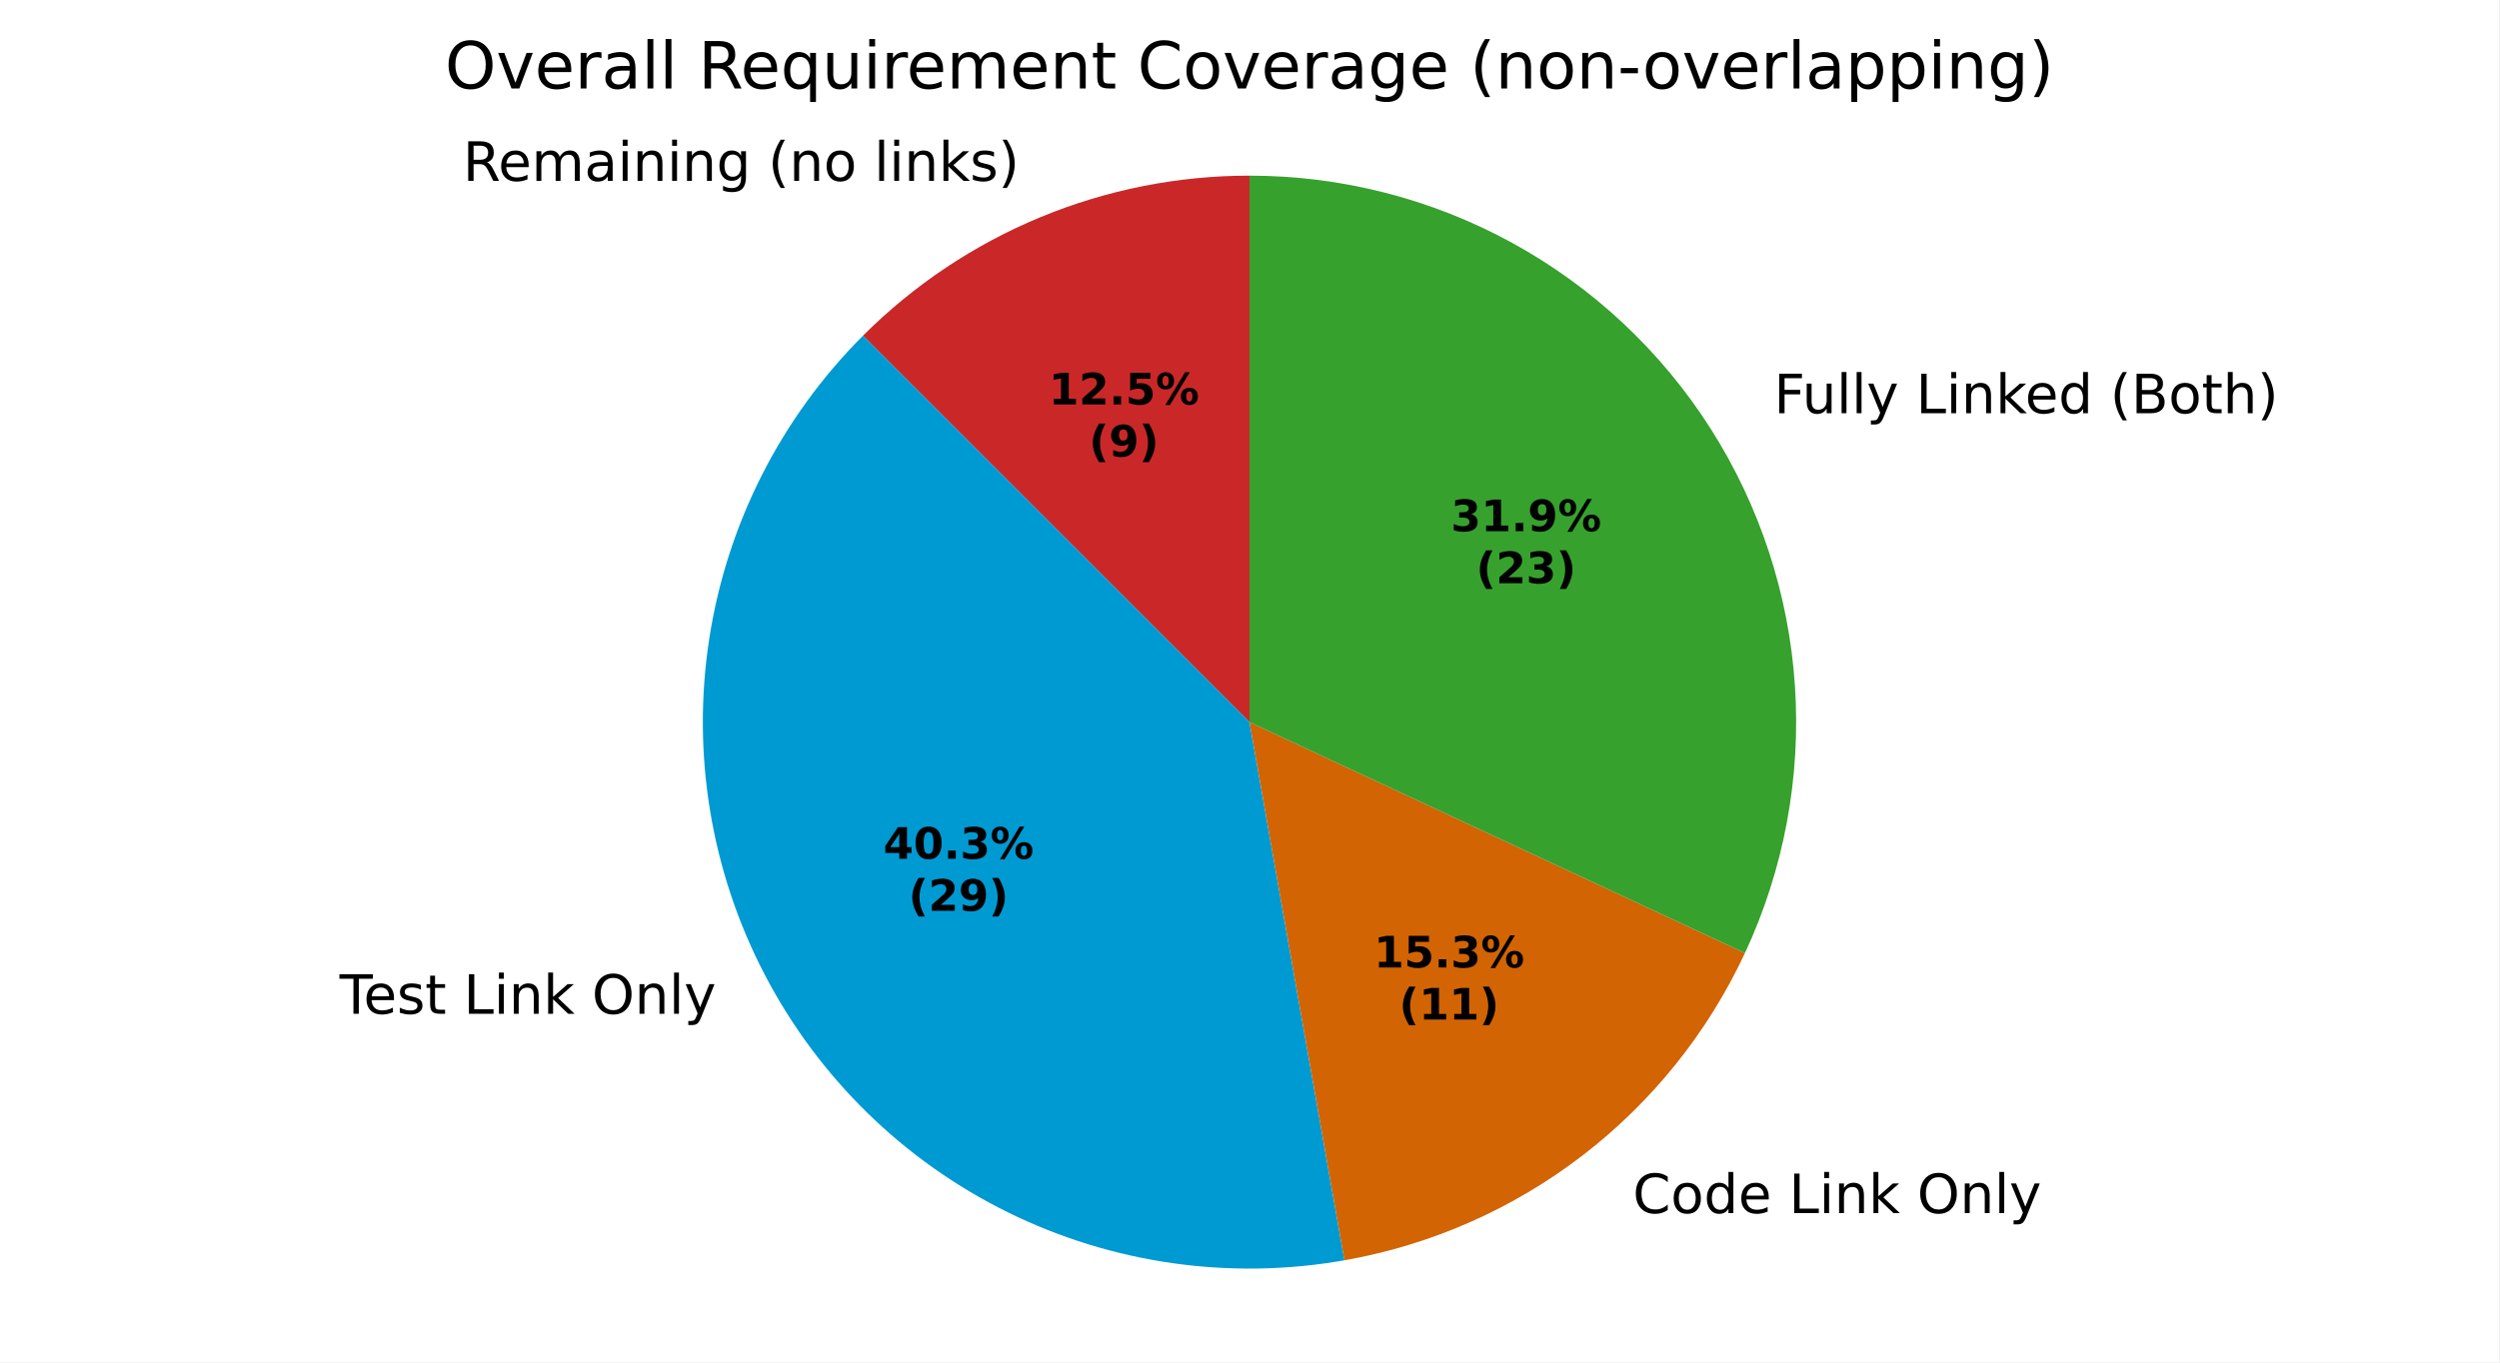
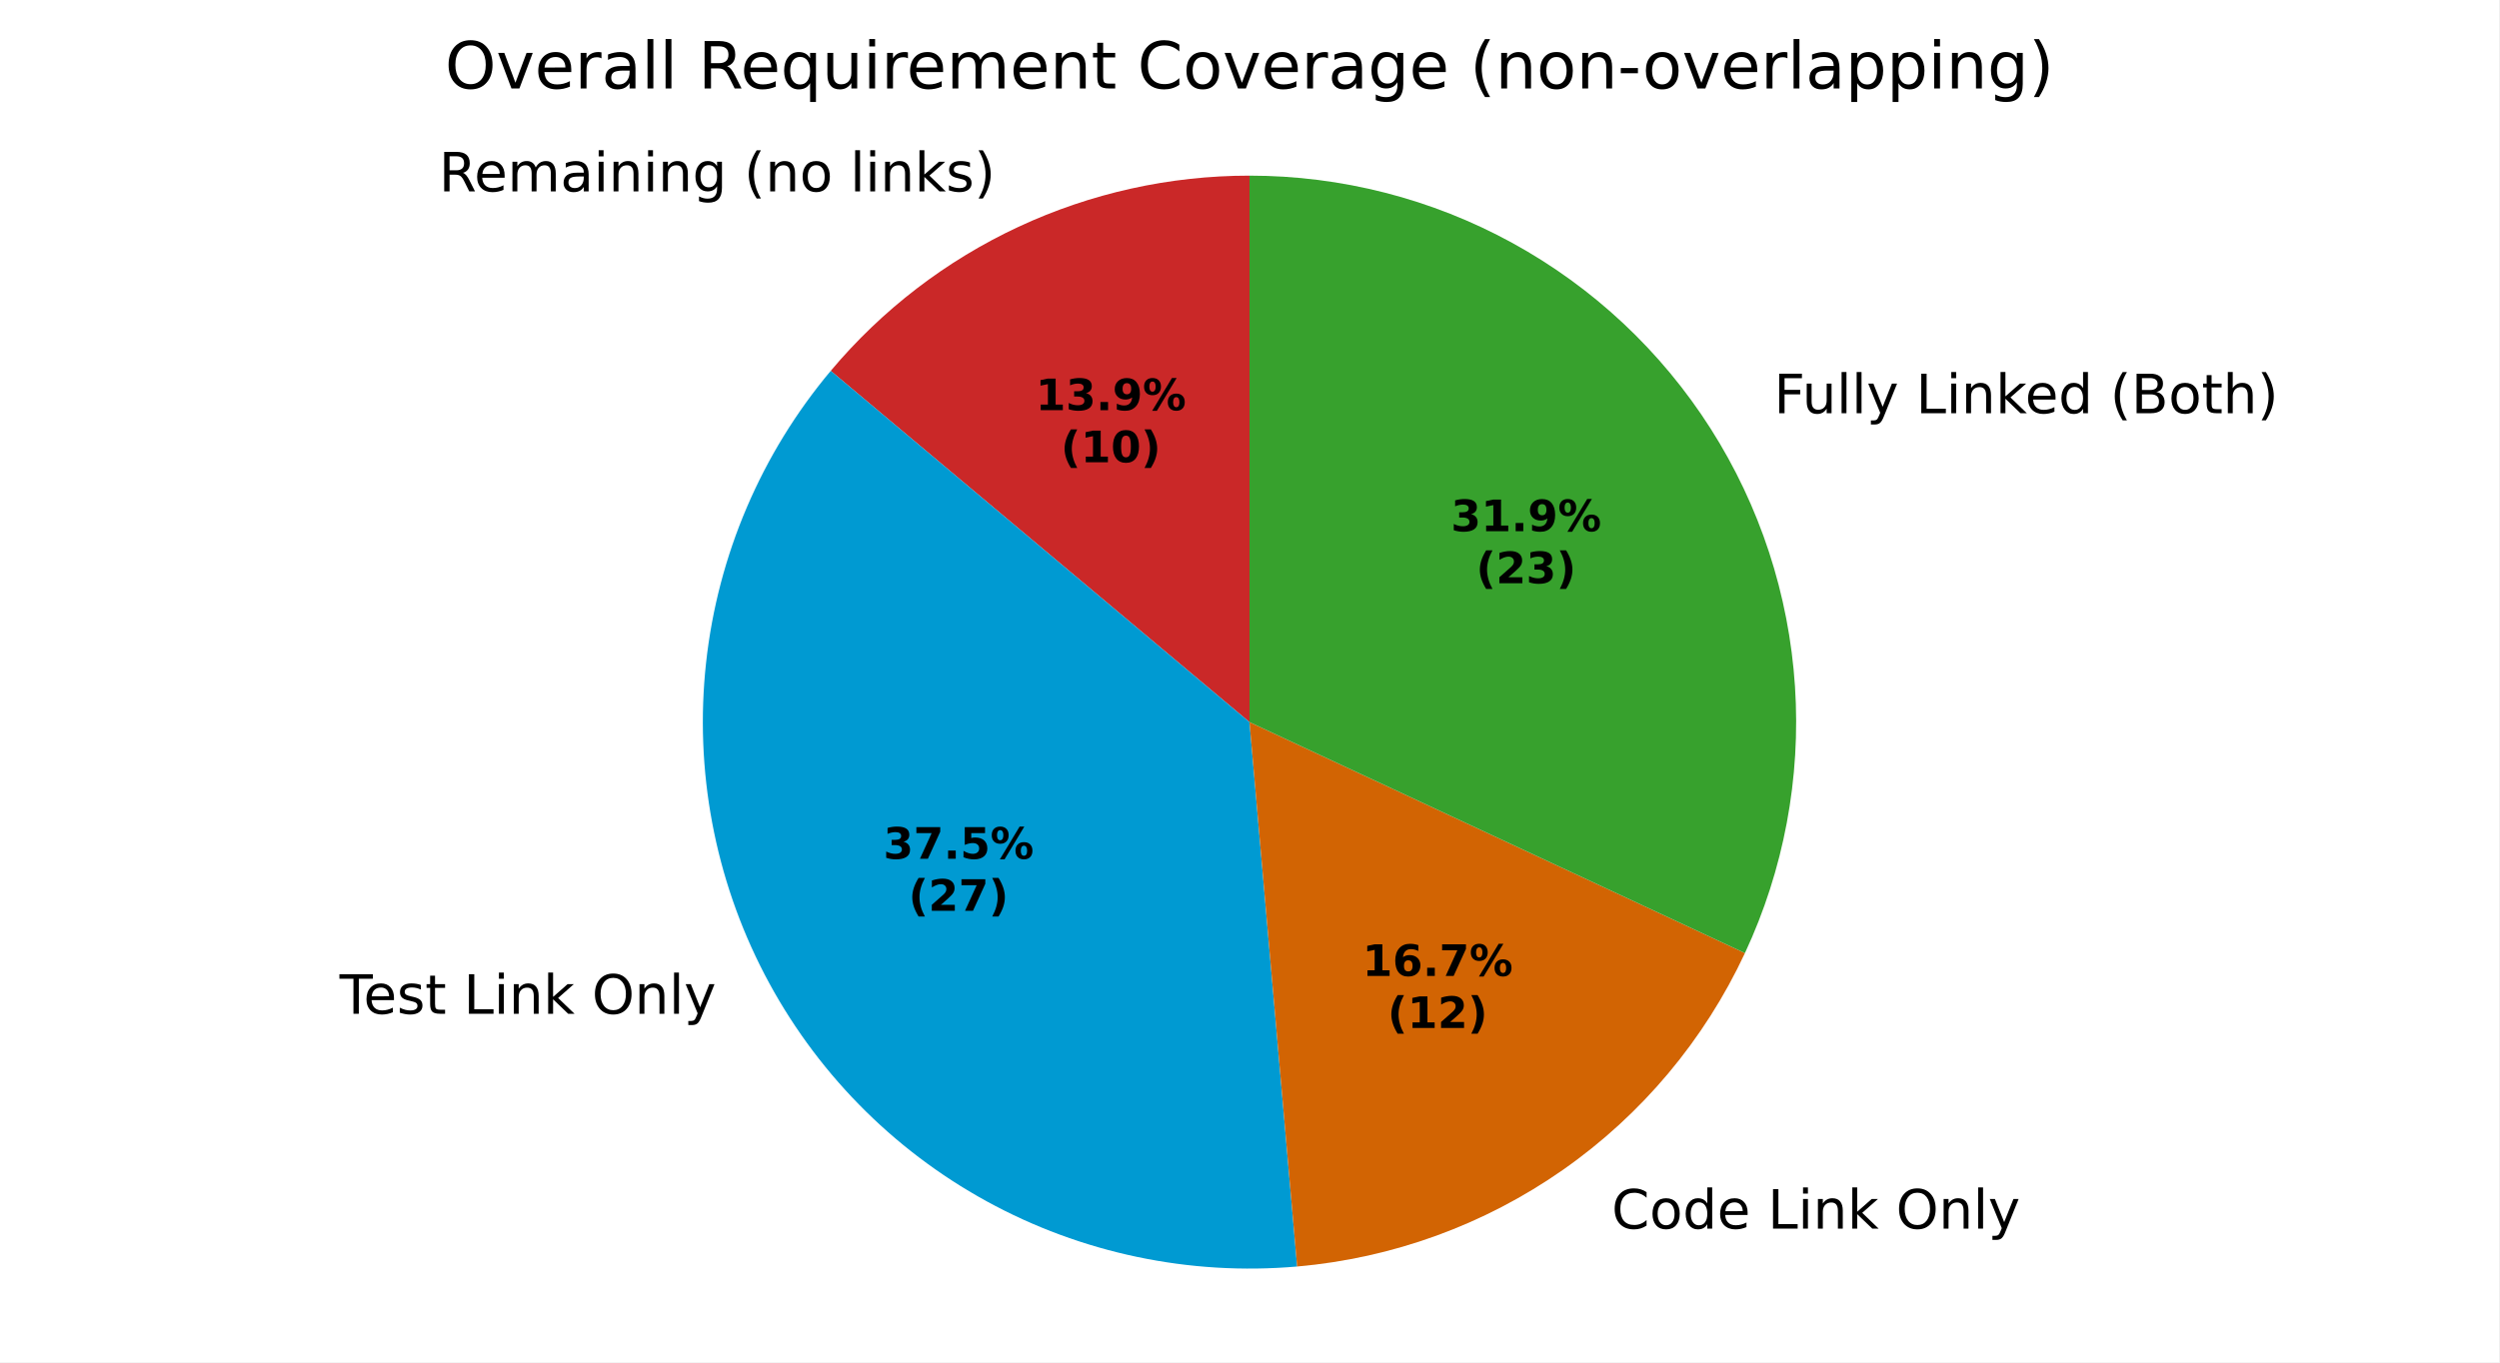
<svg xmlns="http://www.w3.org/2000/svg" xmlns:xlink="http://www.w3.org/1999/xlink" width="460.8pt" height="251.278pt" viewBox="0 0 460.8 251.278" version="1.1">
  <defs>
    <style type="text/css">*{stroke-linejoin: round; stroke-linecap: butt}</style>
  </defs>
  <g id="figure_1">
    <g id="patch_1">
      <path d="M 0 251.278  L 460.8 251.278  L 460.8 0  L 0 0  z " style="fill: #ffffff" />
    </g>
    <g id="axes_1">
      <g id="patch_2">
-         <path d="M 230.4 32.398  C 217.163 32.398 204.055 35.006 191.825 40.071  C 179.596 45.137 168.483 52.562 159.123 61.922  L 230.4 133.198  z " style="fill: #ca2828" />
+         <path d="M 230.4 32.398  C 215.681 32.398 201.14 35.622 187.8 41.842  C 174.46 48.063 162.644 57.13 153.183 68.405  L 230.4 133.198  z " style="fill: #ca2828" />
      </g>
      <g id="patch_3">
-         <path d="M 159.123 61.922  C 143.967 77.078 134.033 96.68 130.773 117.864  C 127.512 139.049 131.092 160.731 140.989 179.743  C 150.886 198.755 166.594 214.123 185.817 223.603  C 205.04 233.083 226.795 236.189 247.904 232.467  L 230.4 133.198  z " style="fill: #009ad2" />
+         <path d="M 153.183 68.405  C 140.369 83.675 132.369 102.409 130.199 122.224  C 128.029 142.04 131.785 162.061 140.989 179.742  C 150.194 197.424 164.44 211.984 181.916 221.572  C 199.393 231.16 219.327 235.352 239.185 233.615  L 230.4 133.198  z " style="fill: #009ad2" />
      </g>
      <g id="patch_4">
-         <path d="M 247.904 232.467  C 263.861 229.653 278.908 223.033 291.763 213.169  C 304.619 203.304 314.908 190.484 321.756 175.798  L 230.4 133.198  z " style="fill: #d26403" />
+         <path d="M 239.185 233.615  C 256.811 232.073 273.723 225.917 288.216 215.769  C 302.71 205.621 314.279 191.833 321.756 175.798  L 230.4 133.198  z " style="fill: #d26403" />
      </g>
      <g id="patch_5">
        <path d="M 321.756 175.798  C 328.918 160.438 332.093 143.517 330.984 126.606  C 329.876 109.694 324.52 93.332 315.414 79.038  C 306.308 64.745 293.742 52.976 278.884 44.824  C 264.025 36.672 247.348 32.398 230.4 32.398  L 230.4 133.198  z " style="fill: #37a12d" />
      </g>
      <g id="matplotlib.axis_1" />
      <g id="matplotlib.axis_2" />
      <g id="text_1">
-         <g transform="translate(85.35689 33.35641) scale(0.1 -0.1)">
+         <g transform="translate(80.92909 35.30477) scale(0.1 -0.1)">
          <defs>
            <path id="DejaVuSans-35" d="M 2841 2188  Q 3044 2119 3236 1894  Q 3428 1669 3622 1275  L 4263 0  L 3584 0  L 2988 1197  Q 2756 1666 2539 1819  Q 2322 1972 1947 1972  L 1259 1972  L 1259 0  L 628 0  L 628 4666  L 2053 4666  Q 2853 4666 3247 4331  Q 3641 3997 3641 3322  Q 3641 2881 3436 2590  Q 3231 2300 2841 2188  z M 1259 4147  L 1259 2491  L 2053 2491  Q 2509 2491 2742 2702  Q 2975 2913 2975 3322  Q 2975 3731 2742 3939  Q 2509 4147 2053 4147  L 1259 4147  z " transform="scale(0.015625)" />
            <path id="DejaVuSans-48" d="M 3597 1894  L 3597 1613  L 953 1613  Q 991 1019 1311 708  Q 1631 397 2203 397  Q 2534 397 2845 478  Q 3156 559 3463 722  L 3463 178  Q 3153 47 2828 -22  Q 2503 -91 2169 -91  Q 1331 -91 842 396  Q 353 884 353 1716  Q 353 2575 817 3079  Q 1281 3584 2069 3584  Q 2775 3584 3186 3129  Q 3597 2675 3597 1894  z M 3022 2063  Q 3016 2534 2758 2815  Q 2500 3097 2075 3097  Q 1594 3097 1305 2825  Q 1016 2553 972 2059  L 3022 2063  z " transform="scale(0.015625)" />
            <path id="DejaVuSans-50" d="M 3328 2828  Q 3544 3216 3844 3400  Q 4144 3584 4550 3584  Q 5097 3584 5394 3201  Q 5691 2819 5691 2113  L 5691 0  L 5113 0  L 5113 2094  Q 5113 2597 4934 2840  Q 4756 3084 4391 3084  Q 3944 3084 3684 2787  Q 3425 2491 3425 1978  L 3425 0  L 2847 0  L 2847 2094  Q 2847 2600 2669 2842  Q 2491 3084 2119 3084  Q 1678 3084 1418 2786  Q 1159 2488 1159 1978  L 1159 0  L 581 0  L 581 3500  L 1159 3500  L 1159 2956  Q 1356 3278 1631 3431  Q 1906 3584 2284 3584  Q 2666 3584 2933 3390  Q 3200 3197 3328 2828  z " transform="scale(0.015625)" />
            <path id="DejaVuSans-44" d="M 2194 1759  Q 1497 1759 1228 1600  Q 959 1441 959 1056  Q 959 750 1161 570  Q 1363 391 1709 391  Q 2188 391 2477 730  Q 2766 1069 2766 1631  L 2766 1759  L 2194 1759  z M 3341 1997  L 3341 0  L 2766 0  L 2766 531  Q 2569 213 2275 61  Q 1981 -91 1556 -91  Q 1019 -91 701 211  Q 384 513 384 1019  Q 384 1609 779 1909  Q 1175 2209 1959 2209  L 2766 2209  L 2766 2266  Q 2766 2663 2505 2880  Q 2244 3097 1772 3097  Q 1472 3097 1187 3025  Q 903 2953 641 2809  L 641 3341  Q 956 3463 1253 3523  Q 1550 3584 1831 3584  Q 2591 3584 2966 3190  Q 3341 2797 3341 1997  z " transform="scale(0.015625)" />
            <path id="DejaVuSans-4c" d="M 603 3500  L 1178 3500  L 1178 0  L 603 0  L 603 3500  z M 603 4863  L 1178 4863  L 1178 4134  L 603 4134  L 603 4863  z " transform="scale(0.015625)" />
            <path id="DejaVuSans-51" d="M 3513 2113  L 3513 0  L 2938 0  L 2938 2094  Q 2938 2591 2744 2837  Q 2550 3084 2163 3084  Q 1697 3084 1428 2787  Q 1159 2491 1159 1978  L 1159 0  L 581 0  L 581 3500  L 1159 3500  L 1159 2956  Q 1366 3272 1645 3428  Q 1925 3584 2291 3584  Q 2894 3584 3203 3211  Q 3513 2838 3513 2113  z " transform="scale(0.015625)" />
            <path id="DejaVuSans-4a" d="M 2906 1791  Q 2906 2416 2648 2759  Q 2391 3103 1925 3103  Q 1463 3103 1205 2759  Q 947 2416 947 1791  Q 947 1169 1205 825  Q 1463 481 1925 481  Q 2391 481 2648 825  Q 2906 1169 2906 1791  z M 3481 434  Q 3481 -459 3084 -895  Q 2688 -1331 1869 -1331  Q 1566 -1331 1297 -1286  Q 1028 -1241 775 -1147  L 775 -588  Q 1028 -725 1275 -790  Q 1522 -856 1778 -856  Q 2344 -856 2625 -561  Q 2906 -266 2906 331  L 2906 616  Q 2728 306 2450 153  Q 2172 0 1784 0  Q 1141 0 747 490  Q 353 981 353 1791  Q 353 2603 747 3093  Q 1141 3584 1784 3584  Q 2172 3584 2450 3431  Q 2728 3278 2906 2969  L 2906 3500  L 3481 3500  L 3481 434  z " transform="scale(0.015625)" />
            <path id="DejaVuSans-3" transform="scale(0.015625)" />
            <path id="DejaVuSans-b" d="M 1984 4856  Q 1566 4138 1362 3434  Q 1159 2731 1159 2009  Q 1159 1288 1364 580  Q 1569 -128 1984 -844  L 1484 -844  Q 1016 -109 783 600  Q 550 1309 550 2009  Q 550 2706 781 3412  Q 1013 4119 1484 4856  L 1984 4856  z " transform="scale(0.015625)" />
            <path id="DejaVuSans-52" d="M 1959 3097  Q 1497 3097 1228 2736  Q 959 2375 959 1747  Q 959 1119 1226 758  Q 1494 397 1959 397  Q 2419 397 2687 759  Q 2956 1122 2956 1747  Q 2956 2369 2687 2733  Q 2419 3097 1959 3097  z M 1959 3584  Q 2709 3584 3137 3096  Q 3566 2609 3566 1747  Q 3566 888 3137 398  Q 2709 -91 1959 -91  Q 1206 -91 779 398  Q 353 888 353 1747  Q 353 2609 779 3096  Q 1206 3584 1959 3584  z " transform="scale(0.015625)" />
            <path id="DejaVuSans-4f" d="M 603 4863  L 1178 4863  L 1178 0  L 603 0  L 603 4863  z " transform="scale(0.015625)" />
            <path id="DejaVuSans-4e" d="M 581 4863  L 1159 4863  L 1159 1991  L 2875 3500  L 3609 3500  L 1753 1863  L 3688 0  L 2938 0  L 1159 1709  L 1159 0  L 581 0  L 581 4863  z " transform="scale(0.015625)" />
            <path id="DejaVuSans-56" d="M 2834 3397  L 2834 2853  Q 2591 2978 2328 3040  Q 2066 3103 1784 3103  Q 1356 3103 1142 2972  Q 928 2841 928 2578  Q 928 2378 1081 2264  Q 1234 2150 1697 2047  L 1894 2003  Q 2506 1872 2764 1633  Q 3022 1394 3022 966  Q 3022 478 2636 193  Q 2250 -91 1575 -91  Q 1294 -91 989 -36  Q 684 19 347 128  L 347 722  Q 666 556 975 473  Q 1284 391 1588 391  Q 1994 391 2212 530  Q 2431 669 2431 922  Q 2431 1156 2273 1281  Q 2116 1406 1581 1522  L 1381 1569  Q 847 1681 609 1914  Q 372 2147 372 2553  Q 372 3047 722 3315  Q 1072 3584 1716 3584  Q 2034 3584 2315 3537  Q 2597 3491 2834 3397  z " transform="scale(0.015625)" />
            <path id="DejaVuSans-c" d="M 513 4856  L 1013 4856  Q 1481 4119 1714 3412  Q 1947 2706 1947 2009  Q 1947 1309 1714 600  Q 1481 -109 1013 -844  L 513 -844  Q 928 -128 1133 580  Q 1338 1288 1338 2009  Q 1338 2731 1133 3434  Q 928 4138 513 4856  z " transform="scale(0.015625)" />
          </defs>
          <use xlink:href="#DejaVuSans-35" />
          <use xlink:href="#DejaVuSans-48" transform="translate(65 0)" />
          <use xlink:href="#DejaVuSans-50" transform="translate(126.5312 0)" />
          <use xlink:href="#DejaVuSans-44" transform="translate(223.9375 0)" />
          <use xlink:href="#DejaVuSans-4c" transform="translate(285.2188 0)" />
          <use xlink:href="#DejaVuSans-51" transform="translate(313 0)" />
          <use xlink:href="#DejaVuSans-4c" transform="translate(376.375 0)" />
          <use xlink:href="#DejaVuSans-51" transform="translate(404.1562 0)" />
          <use xlink:href="#DejaVuSans-4a" transform="translate(467.5312 0)" />
          <use xlink:href="#DejaVuSans-3" transform="translate(531.0156 0)" />
          <use xlink:href="#DejaVuSans-b" transform="translate(562.7969 0)" />
          <use xlink:href="#DejaVuSans-51" transform="translate(601.8125 0)" />
          <use xlink:href="#DejaVuSans-52" transform="translate(665.1875 0)" />
          <use xlink:href="#DejaVuSans-3" transform="translate(726.375 0)" />
          <use xlink:href="#DejaVuSans-4f" transform="translate(758.1562 0)" />
          <use xlink:href="#DejaVuSans-4c" transform="translate(785.9375 0)" />
          <use xlink:href="#DejaVuSans-51" transform="translate(813.7188 0)" />
          <use xlink:href="#DejaVuSans-4e" transform="translate(877.0938 0)" />
          <use xlink:href="#DejaVuSans-56" transform="translate(935 0)" />
          <use xlink:href="#DejaVuSans-c" transform="translate(987.0938 0)" />
        </g>
      </g>
      <g id="text_2">
-         <g transform="translate(59.43696 186.9952) scale(0.1 -0.1)">
+         <g transform="translate(59.43722 186.9949) scale(0.1 -0.1)">
          <defs>
            <path id="DejaVuSans-37" d="M -19 4666  L 3928 4666  L 3928 4134  L 2272 4134  L 2272 0  L 1638 0  L 1638 4134  L -19 4134  L -19 4666  z " transform="scale(0.015625)" />
            <path id="DejaVuSans-57" d="M 1172 4494  L 1172 3500  L 2356 3500  L 2356 3053  L 1172 3053  L 1172 1153  Q 1172 725 1289 603  Q 1406 481 1766 481  L 2356 481  L 2356 0  L 1766 0  Q 1100 0 847 248  Q 594 497 594 1153  L 594 3053  L 172 3053  L 172 3500  L 594 3500  L 594 4494  L 1172 4494  z " transform="scale(0.015625)" />
            <path id="DejaVuSans-2f" d="M 628 4666  L 1259 4666  L 1259 531  L 3531 531  L 3531 0  L 628 0  L 628 4666  z " transform="scale(0.015625)" />
            <path id="DejaVuSans-32" d="M 2522 4238  Q 1834 4238 1429 3725  Q 1025 3213 1025 2328  Q 1025 1447 1429 934  Q 1834 422 2522 422  Q 3209 422 3611 934  Q 4013 1447 4013 2328  Q 4013 3213 3611 3725  Q 3209 4238 2522 4238  z M 2522 4750  Q 3503 4750 4090 4092  Q 4678 3434 4678 2328  Q 4678 1225 4090 567  Q 3503 -91 2522 -91  Q 1538 -91 948 565  Q 359 1222 359 2328  Q 359 3434 948 4092  Q 1538 4750 2522 4750  z " transform="scale(0.015625)" />
            <path id="DejaVuSans-5c" d="M 2059 -325  Q 1816 -950 1584 -1140  Q 1353 -1331 966 -1331  L 506 -1331  L 506 -850  L 844 -850  Q 1081 -850 1212 -737  Q 1344 -625 1503 -206  L 1606 56  L 191 3500  L 800 3500  L 1894 763  L 2988 3500  L 3597 3500  L 2059 -325  z " transform="scale(0.015625)" />
          </defs>
          <use xlink:href="#DejaVuSans-3" />
          <use xlink:href="#DejaVuSans-37" transform="translate(31.78125 0)" />
          <use xlink:href="#DejaVuSans-48" transform="translate(75.875 0)" />
          <use xlink:href="#DejaVuSans-56" transform="translate(137.4062 0)" />
          <use xlink:href="#DejaVuSans-57" transform="translate(189.5 0)" />
          <use xlink:href="#DejaVuSans-3" transform="translate(228.7031 0)" />
          <use xlink:href="#DejaVuSans-2f" transform="translate(260.4844 0)" />
          <use xlink:href="#DejaVuSans-4c" transform="translate(316.2031 0)" />
          <use xlink:href="#DejaVuSans-51" transform="translate(343.9844 0)" />
          <use xlink:href="#DejaVuSans-4e" transform="translate(407.3594 0)" />
          <use xlink:href="#DejaVuSans-3" transform="translate(465.2656 0)" />
          <use xlink:href="#DejaVuSans-32" transform="translate(497.0469 0)" />
          <use xlink:href="#DejaVuSans-51" transform="translate(575.7656 0)" />
          <use xlink:href="#DejaVuSans-4f" transform="translate(639.1406 0)" />
          <use xlink:href="#DejaVuSans-5c" transform="translate(666.9219 0)" />
        </g>
      </g>
      <g id="text_3">
-         <g transform="translate(297.8995 223.7636) scale(0.1 -0.1)">
+         <g transform="translate(293.9981 226.6238) scale(0.1 -0.1)">
          <defs>
            <path id="DejaVuSans-26" d="M 4122 4306  L 4122 3641  Q 3803 3938 3442 4084  Q 3081 4231 2675 4231  Q 1875 4231 1450 3742  Q 1025 3253 1025 2328  Q 1025 1406 1450 917  Q 1875 428 2675 428  Q 3081 428 3442 575  Q 3803 722 4122 1019  L 4122 359  Q 3791 134 3420 21  Q 3050 -91 2638 -91  Q 1578 -91 968 557  Q 359 1206 359 2328  Q 359 3453 968 4101  Q 1578 4750 2638 4750  Q 3056 4750 3426 4639  Q 3797 4528 4122 4306  z " transform="scale(0.015625)" />
            <path id="DejaVuSans-47" d="M 2906 2969  L 2906 4863  L 3481 4863  L 3481 0  L 2906 0  L 2906 525  Q 2725 213 2448 61  Q 2172 -91 1784 -91  Q 1150 -91 751 415  Q 353 922 353 1747  Q 353 2572 751 3078  Q 1150 3584 1784 3584  Q 2172 3584 2448 3432  Q 2725 3281 2906 2969  z M 947 1747  Q 947 1113 1208 752  Q 1469 391 1925 391  Q 2381 391 2643 752  Q 2906 1113 2906 1747  Q 2906 2381 2643 2742  Q 2381 3103 1925 3103  Q 1469 3103 1208 2742  Q 947 2381 947 1747  z " transform="scale(0.015625)" />
          </defs>
          <use xlink:href="#DejaVuSans-3" />
          <use xlink:href="#DejaVuSans-26" transform="translate(31.78125 0)" />
          <use xlink:href="#DejaVuSans-52" transform="translate(101.6094 0)" />
          <use xlink:href="#DejaVuSans-47" transform="translate(162.7969 0)" />
          <use xlink:href="#DejaVuSans-48" transform="translate(226.2812 0)" />
          <use xlink:href="#DejaVuSans-3" transform="translate(287.8125 0)" />
          <use xlink:href="#DejaVuSans-2f" transform="translate(319.5938 0)" />
          <use xlink:href="#DejaVuSans-4c" transform="translate(375.3125 0)" />
          <use xlink:href="#DejaVuSans-51" transform="translate(403.0938 0)" />
          <use xlink:href="#DejaVuSans-4e" transform="translate(466.4688 0)" />
          <use xlink:href="#DejaVuSans-3" transform="translate(524.375 0)" />
          <use xlink:href="#DejaVuSans-32" transform="translate(556.1562 0)" />
          <use xlink:href="#DejaVuSans-51" transform="translate(634.875 0)" />
          <use xlink:href="#DejaVuSans-4f" transform="translate(698.25 0)" />
          <use xlink:href="#DejaVuSans-5c" transform="translate(726.0312 0)" />
        </g>
      </g>
      <g id="text_4">
-         <g transform="translate(323.9153 76.22047) scale(0.1 -0.1)">
+         <g transform="translate(323.9152 76.2204) scale(0.1 -0.1)">
          <defs>
            <path id="DejaVuSans-29" d="M 628 4666  L 3309 4666  L 3309 4134  L 1259 4134  L 1259 2759  L 3109 2759  L 3109 2228  L 1259 2228  L 1259 0  L 628 0  L 628 4666  z " transform="scale(0.015625)" />
            <path id="DejaVuSans-58" d="M 544 1381  L 544 3500  L 1119 3500  L 1119 1403  Q 1119 906 1312 657  Q 1506 409 1894 409  Q 2359 409 2629 706  Q 2900 1003 2900 1516  L 2900 3500  L 3475 3500  L 3475 0  L 2900 0  L 2900 538  Q 2691 219 2414 64  Q 2138 -91 1772 -91  Q 1169 -91 856 284  Q 544 659 544 1381  z M 1991 3584  L 1991 3584  z " transform="scale(0.015625)" />
            <path id="DejaVuSans-25" d="M 1259 2228  L 1259 519  L 2272 519  Q 2781 519 3026 730  Q 3272 941 3272 1375  Q 3272 1813 3026 2020  Q 2781 2228 2272 2228  L 1259 2228  z M 1259 4147  L 1259 2741  L 2194 2741  Q 2656 2741 2882 2914  Q 3109 3088 3109 3444  Q 3109 3797 2882 3972  Q 2656 4147 2194 4147  L 1259 4147  z M 628 4666  L 2241 4666  Q 2963 4666 3353 4366  Q 3744 4066 3744 3513  Q 3744 3084 3544 2831  Q 3344 2578 2956 2516  Q 3422 2416 3680 2098  Q 3938 1781 3938 1306  Q 3938 681 3513 340  Q 3088 0 2303 0  L 628 0  L 628 4666  z " transform="scale(0.015625)" />
            <path id="DejaVuSans-4b" d="M 3513 2113  L 3513 0  L 2938 0  L 2938 2094  Q 2938 2591 2744 2837  Q 2550 3084 2163 3084  Q 1697 3084 1428 2787  Q 1159 2491 1159 1978  L 1159 0  L 581 0  L 581 4863  L 1159 4863  L 1159 2956  Q 1366 3272 1645 3428  Q 1925 3584 2291 3584  Q 2894 3584 3203 3211  Q 3513 2838 3513 2113  z " transform="scale(0.015625)" />
          </defs>
          <use xlink:href="#DejaVuSans-3" />
          <use xlink:href="#DejaVuSans-29" transform="translate(31.78125 0)" />
          <use xlink:href="#DejaVuSans-58" transform="translate(83.82812 0)" />
          <use xlink:href="#DejaVuSans-4f" transform="translate(147.2031 0)" />
          <use xlink:href="#DejaVuSans-4f" transform="translate(174.9844 0)" />
          <use xlink:href="#DejaVuSans-5c" transform="translate(202.7656 0)" />
          <use xlink:href="#DejaVuSans-3" transform="translate(261.9531 0)" />
          <use xlink:href="#DejaVuSans-2f" transform="translate(293.7344 0)" />
          <use xlink:href="#DejaVuSans-4c" transform="translate(349.4531 0)" />
          <use xlink:href="#DejaVuSans-51" transform="translate(377.2344 0)" />
          <use xlink:href="#DejaVuSans-4e" transform="translate(440.6094 0)" />
          <use xlink:href="#DejaVuSans-48" transform="translate(494.9531 0)" />
          <use xlink:href="#DejaVuSans-47" transform="translate(556.4844 0)" />
          <use xlink:href="#DejaVuSans-3" transform="translate(619.9688 0)" />
          <use xlink:href="#DejaVuSans-b" transform="translate(651.75 0)" />
          <use xlink:href="#DejaVuSans-25" transform="translate(690.7656 0)" />
          <use xlink:href="#DejaVuSans-52" transform="translate(759.375 0)" />
          <use xlink:href="#DejaVuSans-57" transform="translate(820.5625 0)" />
          <use xlink:href="#DejaVuSans-4b" transform="translate(859.7656 0)" />
          <use xlink:href="#DejaVuSans-c" transform="translate(923.1406 0)" />
        </g>
      </g>
      <g id="text_5">
-         <g transform="translate(193.3782 74.59932) scale(0.08 -0.08)">
+         <g transform="translate(190.9631 75.66199) scale(0.08 -0.08)">
          <defs>
            <path id="DejaVuSans-Bold-14" d="M 750 831  L 1813 831  L 1813 3847  L 722 3622  L 722 4441  L 1806 4666  L 2950 4666  L 2950 831  L 4013 831  L 4013 0  L 750 0  L 750 831  z " transform="scale(0.015625)" />
+             <path id="DejaVuSans-Bold-16" d="M 2981 2516  Q 3453 2394 3698 2092  Q 3944 1791 3944 1325  Q 3944 631 3412 270  Q 2881 -91 1863 -91  Q 1503 -91 1142 -33  Q 781 25 428 141  L 428 1069  Q 766 900 1098 814  Q 1431 728 1753 728  Q 2231 728 2486 893  Q 2741 1059 2741 1369  Q 2741 1688 2480 1852  Q 2219 2016 1709 2016  L 1228 2016  L 1228 2791  L 1734 2791  Q 2188 2791 2409 2933  Q 2631 3075 2631 3366  Q 2631 3634 2415 3781  Q 2200 3928 1806 3928  Q 1516 3928 1219 3862  Q 922 3797 628 3669  L 628 4550  Q 984 4650 1334 4700  Q 1684 4750 2022 4750  Q 2931 4750 3382 4451  Q 3834 4153 3834 3553  Q 3834 3144 3618 2883  Q 3403 2622 2981 2516  z " transform="scale(0.015625)" />
+             <path id="DejaVuSans-Bold-11" d="M 653 1209  L 1778 1209  L 1778 0  L 653 0  L 653 1209  z " transform="scale(0.015625)" />
+             <path id="DejaVuSans-Bold-1c" d="M 641 103  L 641 966  Q 928 831 1190 764  Q 1453 697 1709 697  Q 2247 697 2547 995  Q 2847 1294 2900 1881  Q 2688 1725 2447 1647  Q 2206 1569 1925 1569  Q 1209 1569 770 1986  Q 331 2403 331 3084  Q 331 3838 820 4291  Q 1309 4744 2131 4744  Q 3044 4744 3544 4128  Q 4044 3513 4044 2388  Q 4044 1231 3459 570  Q 2875 -91 1856 -91  Q 1528 -91 1228 -42  Q 928 6 641 103  z M 2125 2350  Q 2441 2350 2600 2554  Q 2759 2759 2759 3169  Q 2759 3575 2600 3781  Q 2441 3988 2125 3988  Q 1809 3988 1650 3781  Q 1491 3575 1491 3169  Q 1491 2759 1650 2554  Q 1809 2350 2125 2350  z " transform="scale(0.015625)" />
+             <path id="DejaVuSans-Bold-8" d="M 4959 1925  Q 4738 1925 4616 1733  Q 4494 1541 4494 1184  Q 4494 825 4614 633  Q 4734 441 4959 441  Q 5184 441 5303 633  Q 5422 825 5422 1184  Q 5422 1541 5301 1733  Q 5181 1925 4959 1925  z M 4959 2450  Q 5541 2450 5875 2112  Q 6209 1775 6209 1184  Q 6209 594 5875 251  Q 5541 -91 4959 -91  Q 4378 -91 4042 251  Q 3706 594 3706 1184  Q 3706 1772 4042 2111  Q 4378 2450 4959 2450  z M 2094 -91  L 1403 -91  L 4319 4750  L 5013 4750  L 2094 -91  z M 1453 4750  Q 2034 4750 2367 4411  Q 2700 4072 2700 3481  Q 2700 2891 2367 2550  Q 2034 2209 1453 2209  Q 872 2209 539 2550  Q 206 2891 206 3481  Q 206 4072 539 4411  Q 872 4750 1453 4750  z M 1453 4225  Q 1228 4225 1106 4031  Q 984 3838 984 3481  Q 984 3122 1106 2926  Q 1228 2731 1453 2731  Q 1678 2731 1798 2926  Q 1919 3122 1919 3481  Q 1919 3838 1797 4031  Q 1675 4225 1453 4225  z " transform="scale(0.015625)" />
+           </defs>
+           <use xlink:href="#DejaVuSans-Bold-14" />
+           <use xlink:href="#DejaVuSans-Bold-16" transform="translate(69.57812 0)" />
+           <use xlink:href="#DejaVuSans-Bold-11" transform="translate(139.1562 0)" />
+           <use xlink:href="#DejaVuSans-Bold-1c" transform="translate(177.1406 0)" />
+           <use xlink:href="#DejaVuSans-Bold-8" transform="translate(246.7188 0)" />
+         </g>
+         <g transform="translate(195.6175 85.26355) scale(0.08 -0.08)">
+           <defs>
+             <path id="DejaVuSans-Bold-b" d="M 2413 -844  L 1484 -844  Q 1006 -72 778 623  Q 550 1319 550 2003  Q 550 2688 779 3389  Q 1009 4091 1484 4856  L 2413 4856  Q 2013 4116 1813 3408  Q 1613 2700 1613 2009  Q 1613 1319 1811 609  Q 2009 -100 2413 -844  z " transform="scale(0.015625)" />
+             <path id="DejaVuSans-Bold-13" d="M 2944 2338  Q 2944 3213 2780 3570  Q 2616 3928 2228 3928  Q 1841 3928 1675 3570  Q 1509 3213 1509 2338  Q 1509 1453 1675 1090  Q 1841 728 2228 728  Q 2613 728 2778 1090  Q 2944 1453 2944 2338  z M 4147 2328  Q 4147 1169 3647 539  Q 3147 -91 2228 -91  Q 1306 -91 806 539  Q 306 1169 306 2328  Q 306 3491 806 4120  Q 1306 4750 2228 4750  Q 3147 4750 3647 4120  Q 4147 3491 4147 2328  z " transform="scale(0.015625)" />
+             <path id="DejaVuSans-Bold-c" d="M 513 -844  Q 913 -100 1113 609  Q 1313 1319 1313 2009  Q 1313 2700 1113 3408  Q 913 4116 513 4856  L 1441 4856  Q 1916 4091 2145 3389  Q 2375 2688 2375 2003  Q 2375 1319 2147 623  Q 1919 -72 1441 -844  L 513 -844  z " transform="scale(0.015625)" />
+           </defs>
+           <use xlink:href="#DejaVuSans-Bold-b" />
+           <use xlink:href="#DejaVuSans-Bold-14" transform="translate(45.70312 0)" />
+           <use xlink:href="#DejaVuSans-Bold-13" transform="translate(115.2812 0)" />
+           <use xlink:href="#DejaVuSans-Bold-c" transform="translate(184.8594 0)" />
+         </g>
+       </g>
+       <g id="text_6">
+         <g transform="translate(162.8766 158.4021) scale(0.08 -0.08)">
+           <defs>
+             <path id="DejaVuSans-Bold-1a" d="M 428 4666  L 3944 4666  L 3944 3988  L 2125 0  L 953 0  L 2675 3781  L 428 3781  L 428 4666  z " transform="scale(0.015625)" />
+             <path id="DejaVuSans-Bold-18" d="M 678 4666  L 3669 4666  L 3669 3781  L 1638 3781  L 1638 3059  Q 1775 3097 1914 3117  Q 2053 3138 2203 3138  Q 3056 3138 3531 2711  Q 4006 2284 4006 1522  Q 4006 766 3489 337  Q 2972 -91 2053 -91  Q 1656 -91 1267 -14  Q 878 63 494 219  L 494 1166  Q 875 947 1217 837  Q 1559 728 1863 728  Q 2300 728 2551 942  Q 2803 1156 2803 1522  Q 2803 1891 2551 2103  Q 2300 2316 1863 2316  Q 1603 2316 1309 2248  Q 1016 2181 678 2041  L 678 4666  z " transform="scale(0.015625)" />
+           </defs>
+           <use xlink:href="#DejaVuSans-Bold-16" />
+           <use xlink:href="#DejaVuSans-Bold-1a" transform="translate(69.57812 0)" />
+           <use xlink:href="#DejaVuSans-Bold-11" transform="translate(139.1562 0)" />
+           <use xlink:href="#DejaVuSans-Bold-18" transform="translate(177.1406 0)" />
+           <use xlink:href="#DejaVuSans-Bold-8" transform="translate(246.7188 0)" />
+         </g>
+         <g transform="translate(167.531 168.0036) scale(0.08 -0.08)">
+           <defs>
            <path id="DejaVuSans-Bold-15" d="M 1844 884  L 3897 884  L 3897 0  L 506 0  L 506 884  L 2209 2388  Q 2438 2594 2547 2791  Q 2656 2988 2656 3200  Q 2656 3528 2436 3728  Q 2216 3928 1850 3928  Q 1569 3928 1234 3808  Q 900 3688 519 3450  L 519 4475  Q 925 4609 1322 4679  Q 1719 4750 2100 4750  Q 2938 4750 3402 4381  Q 3866 4013 3866 3353  Q 3866 2972 3669 2642  Q 3472 2313 2841 1759  L 1844 884  z " transform="scale(0.015625)" />
-             <path id="DejaVuSans-Bold-11" d="M 653 1209  L 1778 1209  L 1778 0  L 653 0  L 653 1209  z " transform="scale(0.015625)" />
-             <path id="DejaVuSans-Bold-18" d="M 678 4666  L 3669 4666  L 3669 3781  L 1638 3781  L 1638 3059  Q 1775 3097 1914 3117  Q 2053 3138 2203 3138  Q 3056 3138 3531 2711  Q 4006 2284 4006 1522  Q 4006 766 3489 337  Q 2972 -91 2053 -91  Q 1656 -91 1267 -14  Q 878 63 494 219  L 494 1166  Q 875 947 1217 837  Q 1559 728 1863 728  Q 2300 728 2551 942  Q 2803 1156 2803 1522  Q 2803 1891 2551 2103  Q 2300 2316 1863 2316  Q 1603 2316 1309 2248  Q 1016 2181 678 2041  L 678 4666  z " transform="scale(0.015625)" />
-             <path id="DejaVuSans-Bold-8" d="M 4959 1925  Q 4738 1925 4616 1733  Q 4494 1541 4494 1184  Q 4494 825 4614 633  Q 4734 441 4959 441  Q 5184 441 5303 633  Q 5422 825 5422 1184  Q 5422 1541 5301 1733  Q 5181 1925 4959 1925  z M 4959 2450  Q 5541 2450 5875 2112  Q 6209 1775 6209 1184  Q 6209 594 5875 251  Q 5541 -91 4959 -91  Q 4378 -91 4042 251  Q 3706 594 3706 1184  Q 3706 1772 4042 2111  Q 4378 2450 4959 2450  z M 2094 -91  L 1403 -91  L 4319 4750  L 5013 4750  L 2094 -91  z M 1453 4750  Q 2034 4750 2367 4411  Q 2700 4072 2700 3481  Q 2700 2891 2367 2550  Q 2034 2209 1453 2209  Q 872 2209 539 2550  Q 206 2891 206 3481  Q 206 4072 539 4411  Q 872 4750 1453 4750  z M 1453 4225  Q 1228 4225 1106 4031  Q 984 3838 984 3481  Q 984 3122 1106 2926  Q 1228 2731 1453 2731  Q 1678 2731 1798 2926  Q 1919 3122 1919 3481  Q 1919 3838 1797 4031  Q 1675 4225 1453 4225  z " transform="scale(0.015625)" />
+           </defs>
+           <use xlink:href="#DejaVuSans-Bold-b" />
+           <use xlink:href="#DejaVuSans-Bold-15" transform="translate(45.70312 0)" />
+           <use xlink:href="#DejaVuSans-Bold-1a" transform="translate(115.2812 0)" />
+           <use xlink:href="#DejaVuSans-Bold-c" transform="translate(184.8594 0)" />
+         </g>
+       </g>
+       <g id="text_7">
+         <g transform="translate(251.213 180.0178) scale(0.08 -0.08)">
+           <defs>
+             <path id="DejaVuSans-Bold-19" d="M 2316 2303  Q 2000 2303 1842 2098  Q 1684 1894 1684 1484  Q 1684 1075 1842 870  Q 2000 666 2316 666  Q 2634 666 2792 870  Q 2950 1075 2950 1484  Q 2950 1894 2792 2098  Q 2634 2303 2316 2303  z M 3803 4544  L 3803 3681  Q 3506 3822 3243 3889  Q 2981 3956 2731 3956  Q 2194 3956 1894 3657  Q 1594 3359 1544 2772  Q 1750 2925 1990 3001  Q 2231 3078 2516 3078  Q 3231 3078 3670 2659  Q 4109 2241 4109 1563  Q 4109 813 3618 361  Q 3128 -91 2303 -91  Q 1394 -91 895 523  Q 397 1138 397 2266  Q 397 3422 980 4083  Q 1563 4744 2578 4744  Q 2900 4744 3203 4694  Q 3506 4644 3803 4544  z " transform="scale(0.015625)" />
          </defs>
          <use xlink:href="#DejaVuSans-Bold-14" />
-           <use xlink:href="#DejaVuSans-Bold-15" transform="translate(69.57812 0)" />
-           <use xlink:href="#DejaVuSans-Bold-11" transform="translate(139.1562 0)" />
-           <use xlink:href="#DejaVuSans-Bold-18" transform="translate(177.1406 0)" />
-           <use xlink:href="#DejaVuSans-Bold-8" transform="translate(246.7188 0)" />
-         </g>
-         <g transform="translate(200.8157 84.20089) scale(0.08 -0.08)">
-           <defs>
-             <path id="DejaVuSans-Bold-b" d="M 2413 -844  L 1484 -844  Q 1006 -72 778 623  Q 550 1319 550 2003  Q 550 2688 779 3389  Q 1009 4091 1484 4856  L 2413 4856  Q 2013 4116 1813 3408  Q 1613 2700 1613 2009  Q 1613 1319 1811 609  Q 2009 -100 2413 -844  z " transform="scale(0.015625)" />
-             <path id="DejaVuSans-Bold-1c" d="M 641 103  L 641 966  Q 928 831 1190 764  Q 1453 697 1709 697  Q 2247 697 2547 995  Q 2847 1294 2900 1881  Q 2688 1725 2447 1647  Q 2206 1569 1925 1569  Q 1209 1569 770 1986  Q 331 2403 331 3084  Q 331 3838 820 4291  Q 1309 4744 2131 4744  Q 3044 4744 3544 4128  Q 4044 3513 4044 2388  Q 4044 1231 3459 570  Q 2875 -91 1856 -91  Q 1528 -91 1228 -42  Q 928 6 641 103  z M 2125 2350  Q 2441 2350 2600 2554  Q 2759 2759 2759 3169  Q 2759 3575 2600 3781  Q 2441 3988 2125 3988  Q 1809 3988 1650 3781  Q 1491 3575 1491 3169  Q 1491 2759 1650 2554  Q 1809 2350 2125 2350  z " transform="scale(0.015625)" />
-             <path id="DejaVuSans-Bold-c" d="M 513 -844  Q 913 -100 1113 609  Q 1313 1319 1313 2009  Q 1313 2700 1113 3408  Q 913 4116 513 4856  L 1441 4856  Q 1916 4091 2145 3389  Q 2375 2688 2375 2003  Q 2375 1319 2147 623  Q 1919 -72 1441 -844  L 513 -844  z " transform="scale(0.015625)" />
-           </defs>
-           <use xlink:href="#DejaVuSans-Bold-b" />
-           <use xlink:href="#DejaVuSans-Bold-1c" transform="translate(45.70312 0)" />
-           <use xlink:href="#DejaVuSans-Bold-c" transform="translate(115.2812 0)" />
-         </g>
-       </g>
-       <g id="text_6">
-         <g transform="translate(162.8765 158.4023) scale(0.08 -0.08)">
-           <defs>
-             <path id="DejaVuSans-Bold-17" d="M 2356 3675  L 1038 1722  L 2356 1722  L 2356 3675  z M 2156 4666  L 3494 4666  L 3494 1722  L 4159 1722  L 4159 850  L 3494 850  L 3494 0  L 2356 0  L 2356 850  L 288 850  L 288 1881  L 2156 4666  z " transform="scale(0.015625)" />
-             <path id="DejaVuSans-Bold-13" d="M 2944 2338  Q 2944 3213 2780 3570  Q 2616 3928 2228 3928  Q 1841 3928 1675 3570  Q 1509 3213 1509 2338  Q 1509 1453 1675 1090  Q 1841 728 2228 728  Q 2613 728 2778 1090  Q 2944 1453 2944 2338  z M 4147 2328  Q 4147 1169 3647 539  Q 3147 -91 2228 -91  Q 1306 -91 806 539  Q 306 1169 306 2328  Q 306 3491 806 4120  Q 1306 4750 2228 4750  Q 3147 4750 3647 4120  Q 4147 3491 4147 2328  z " transform="scale(0.015625)" />
-             <path id="DejaVuSans-Bold-16" d="M 2981 2516  Q 3453 2394 3698 2092  Q 3944 1791 3944 1325  Q 3944 631 3412 270  Q 2881 -91 1863 -91  Q 1503 -91 1142 -33  Q 781 25 428 141  L 428 1069  Q 766 900 1098 814  Q 1431 728 1753 728  Q 2231 728 2486 893  Q 2741 1059 2741 1369  Q 2741 1688 2480 1852  Q 2219 2016 1709 2016  L 1228 2016  L 1228 2791  L 1734 2791  Q 2188 2791 2409 2933  Q 2631 3075 2631 3366  Q 2631 3634 2415 3781  Q 2200 3928 1806 3928  Q 1516 3928 1219 3862  Q 922 3797 628 3669  L 628 4550  Q 984 4650 1334 4700  Q 1684 4750 2022 4750  Q 2931 4750 3382 4451  Q 3834 4153 3834 3553  Q 3834 3144 3618 2883  Q 3403 2622 2981 2516  z " transform="scale(0.015625)" />
-           </defs>
-           <use xlink:href="#DejaVuSans-Bold-17" />
-           <use xlink:href="#DejaVuSans-Bold-13" transform="translate(69.57812 0)" />
-           <use xlink:href="#DejaVuSans-Bold-11" transform="translate(139.1562 0)" />
-           <use xlink:href="#DejaVuSans-Bold-16" transform="translate(177.1406 0)" />
-           <use xlink:href="#DejaVuSans-Bold-8" transform="translate(246.7188 0)" />
-         </g>
-         <g transform="translate(167.5308 168.0038) scale(0.08 -0.08)">
-           <use xlink:href="#DejaVuSans-Bold-b" />
-           <use xlink:href="#DejaVuSans-Bold-15" transform="translate(45.70312 0)" />
-           <use xlink:href="#DejaVuSans-Bold-1c" transform="translate(115.2812 0)" />
-           <use xlink:href="#DejaVuSans-Bold-c" transform="translate(184.8594 0)" />
-         </g>
-       </g>
-       <g id="text_7">
-         <g transform="translate(253.3409 178.4578) scale(0.08 -0.08)">
-           <use xlink:href="#DejaVuSans-Bold-14" />
-           <use xlink:href="#DejaVuSans-Bold-18" transform="translate(69.57812 0)" />
-           <use xlink:href="#DejaVuSans-Bold-11" transform="translate(139.1562 0)" />
-           <use xlink:href="#DejaVuSans-Bold-16" transform="translate(177.1406 0)" />
-           <use xlink:href="#DejaVuSans-Bold-8" transform="translate(246.7188 0)" />
-         </g>
-         <g transform="translate(257.9953 188.0593) scale(0.08 -0.08)">
+           <use xlink:href="#DejaVuSans-Bold-19" transform="translate(69.57812 0)" />
+           <use xlink:href="#DejaVuSans-Bold-11" transform="translate(139.1562 0)" />
+           <use xlink:href="#DejaVuSans-Bold-1a" transform="translate(177.1406 0)" />
+           <use xlink:href="#DejaVuSans-Bold-8" transform="translate(246.7188 0)" />
+         </g>
+         <g transform="translate(255.8674 189.6194) scale(0.08 -0.08)">
          <use xlink:href="#DejaVuSans-Bold-b" />
          <use xlink:href="#DejaVuSans-Bold-14" transform="translate(45.70312 0)" />
-           <use xlink:href="#DejaVuSans-Bold-14" transform="translate(115.2812 0)" />
+           <use xlink:href="#DejaVuSans-Bold-15" transform="translate(115.2812 0)" />
          <use xlink:href="#DejaVuSans-Bold-c" transform="translate(184.8594 0)" />
        </g>
      </g>
      <g id="text_8">
-         <g transform="translate(267.5314 97.97973) scale(0.08 -0.08)">
+         <g transform="translate(267.5314 97.97961) scale(0.08 -0.08)">
          <use xlink:href="#DejaVuSans-Bold-16" />
          <use xlink:href="#DejaVuSans-Bold-14" transform="translate(69.57812 0)" />
          <use xlink:href="#DejaVuSans-Bold-11" transform="translate(139.1562 0)" />
          <use xlink:href="#DejaVuSans-Bold-1c" transform="translate(177.1406 0)" />
          <use xlink:href="#DejaVuSans-Bold-8" transform="translate(246.7188 0)" />
        </g>
-         <g transform="translate(272.1858 107.5813) scale(0.08 -0.08)">
+         <g transform="translate(272.1858 107.5812) scale(0.08 -0.08)">
          <use xlink:href="#DejaVuSans-Bold-b" />
          <use xlink:href="#DejaVuSans-Bold-15" transform="translate(45.70312 0)" />
          <use xlink:href="#DejaVuSans-Bold-16" transform="translate(115.2812 0)" />
          <use xlink:href="#DejaVuSans-Bold-c" transform="translate(184.8594 0)" />
        </g>
      </g>
      <g id="text_9">
        <g transform="translate(82.04438 16.31812) scale(0.12 -0.12)">
          <defs>
            <path id="DejaVuSans-59" d="M 191 3500  L 800 3500  L 1894 563  L 2988 3500  L 3597 3500  L 2284 0  L 1503 0  L 191 3500  z " transform="scale(0.015625)" />
            <path id="DejaVuSans-55" d="M 2631 2963  Q 2534 3019 2420 3045  Q 2306 3072 2169 3072  Q 1681 3072 1420 2755  Q 1159 2438 1159 1844  L 1159 0  L 581 0  L 581 3500  L 1159 3500  L 1159 2956  Q 1341 3275 1631 3429  Q 1922 3584 2338 3584  Q 2397 3584 2469 3576  Q 2541 3569 2628 3553  L 2631 2963  z " transform="scale(0.015625)" />
            <path id="DejaVuSans-54" d="M 947 1747  Q 947 1113 1208 752  Q 1469 391 1925 391  Q 2381 391 2643 752  Q 2906 1113 2906 1747  Q 2906 2381 2643 2742  Q 2381 3103 1925 3103  Q 1469 3103 1208 2742  Q 947 2381 947 1747  z M 2906 525  Q 2725 213 2448 61  Q 2172 -91 1784 -91  Q 1150 -91 751 415  Q 353 922 353 1747  Q 353 2572 751 3078  Q 1150 3584 1784 3584  Q 2172 3584 2448 3432  Q 2725 3281 2906 2969  L 2906 3500  L 3481 3500  L 3481 -1331  L 2906 -1331  L 2906 525  z " transform="scale(0.015625)" />
            <path id="DejaVuSans-10" d="M 313 2009  L 1997 2009  L 1997 1497  L 313 1497  L 313 2009  z " transform="scale(0.015625)" />
            <path id="DejaVuSans-53" d="M 1159 525  L 1159 -1331  L 581 -1331  L 581 3500  L 1159 3500  L 1159 2969  Q 1341 3281 1617 3432  Q 1894 3584 2278 3584  Q 2916 3584 3314 3078  Q 3713 2572 3713 1747  Q 3713 922 3314 415  Q 2916 -91 2278 -91  Q 1894 -91 1617 61  Q 1341 213 1159 525  z M 3116 1747  Q 3116 2381 2855 2742  Q 2594 3103 2138 3103  Q 1681 3103 1420 2742  Q 1159 2381 1159 1747  Q 1159 1113 1420 752  Q 1681 391 2138 391  Q 2594 391 2855 752  Q 3116 1113 3116 1747  z " transform="scale(0.015625)" />
          </defs>
          <use xlink:href="#DejaVuSans-32" />
          <use xlink:href="#DejaVuSans-59" transform="translate(78.71875 0)" />
          <use xlink:href="#DejaVuSans-48" transform="translate(137.9062 0)" />
          <use xlink:href="#DejaVuSans-55" transform="translate(199.4375 0)" />
          <use xlink:href="#DejaVuSans-44" transform="translate(240.5469 0)" />
          <use xlink:href="#DejaVuSans-4f" transform="translate(301.8281 0)" />
          <use xlink:href="#DejaVuSans-4f" transform="translate(329.6094 0)" />
          <use xlink:href="#DejaVuSans-3" transform="translate(357.3906 0)" />
          <use xlink:href="#DejaVuSans-35" transform="translate(389.1719 0)" />
          <use xlink:href="#DejaVuSans-48" transform="translate(454.1719 0)" />
          <use xlink:href="#DejaVuSans-54" transform="translate(515.7031 0)" />
          <use xlink:href="#DejaVuSans-58" transform="translate(579.1875 0)" />
          <use xlink:href="#DejaVuSans-4c" transform="translate(642.5625 0)" />
          <use xlink:href="#DejaVuSans-55" transform="translate(670.3438 0)" />
          <use xlink:href="#DejaVuSans-48" transform="translate(709.25 0)" />
          <use xlink:href="#DejaVuSans-50" transform="translate(770.7812 0)" />
          <use xlink:href="#DejaVuSans-48" transform="translate(868.1875 0)" />
          <use xlink:href="#DejaVuSans-51" transform="translate(929.7188 0)" />
          <use xlink:href="#DejaVuSans-57" transform="translate(993.0938 0)" />
          <use xlink:href="#DejaVuSans-3" transform="translate(1032.297 0)" />
          <use xlink:href="#DejaVuSans-26" transform="translate(1064.078 0)" />
          <use xlink:href="#DejaVuSans-52" transform="translate(1133.906 0)" />
          <use xlink:href="#DejaVuSans-59" transform="translate(1195.094 0)" />
          <use xlink:href="#DejaVuSans-48" transform="translate(1254.281 0)" />
          <use xlink:href="#DejaVuSans-55" transform="translate(1315.812 0)" />
          <use xlink:href="#DejaVuSans-44" transform="translate(1356.922 0)" />
          <use xlink:href="#DejaVuSans-4a" transform="translate(1418.203 0)" />
          <use xlink:href="#DejaVuSans-48" transform="translate(1481.688 0)" />
          <use xlink:href="#DejaVuSans-3" transform="translate(1543.219 0)" />
          <use xlink:href="#DejaVuSans-b" transform="translate(1575 0)" />
          <use xlink:href="#DejaVuSans-51" transform="translate(1614.016 0)" />
          <use xlink:href="#DejaVuSans-52" transform="translate(1677.391 0)" />
          <use xlink:href="#DejaVuSans-51" transform="translate(1738.578 0)" />
          <use xlink:href="#DejaVuSans-10" transform="translate(1801.953 0)" />
          <use xlink:href="#DejaVuSans-52" transform="translate(1839.891 0)" />
          <use xlink:href="#DejaVuSans-59" transform="translate(1901.078 0)" />
          <use xlink:href="#DejaVuSans-48" transform="translate(1960.266 0)" />
          <use xlink:href="#DejaVuSans-55" transform="translate(2021.797 0)" />
          <use xlink:href="#DejaVuSans-4f" transform="translate(2062.906 0)" />
          <use xlink:href="#DejaVuSans-44" transform="translate(2090.688 0)" />
          <use xlink:href="#DejaVuSans-53" transform="translate(2151.969 0)" />
          <use xlink:href="#DejaVuSans-53" transform="translate(2215.453 0)" />
          <use xlink:href="#DejaVuSans-4c" transform="translate(2278.938 0)" />
          <use xlink:href="#DejaVuSans-51" transform="translate(2306.719 0)" />
          <use xlink:href="#DejaVuSans-4a" transform="translate(2370.094 0)" />
          <use xlink:href="#DejaVuSans-c" transform="translate(2433.578 0)" />
        </g>
      </g>
    </g>
  </g>
</svg>
